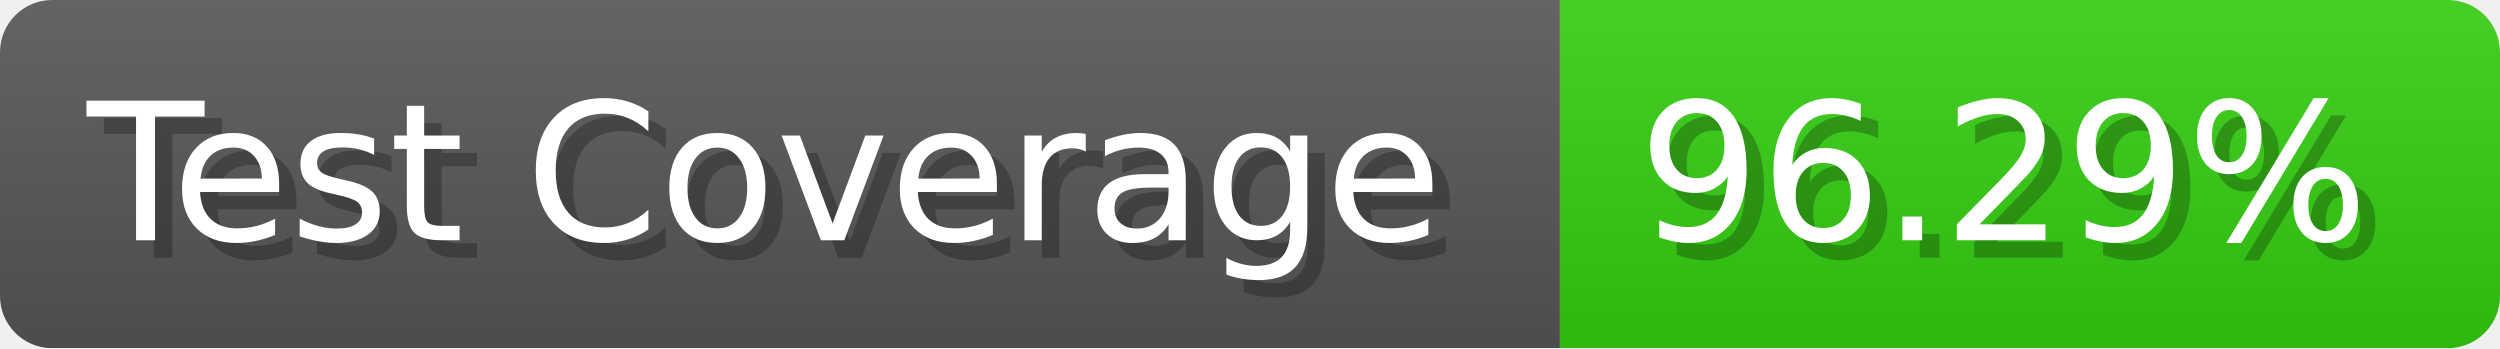
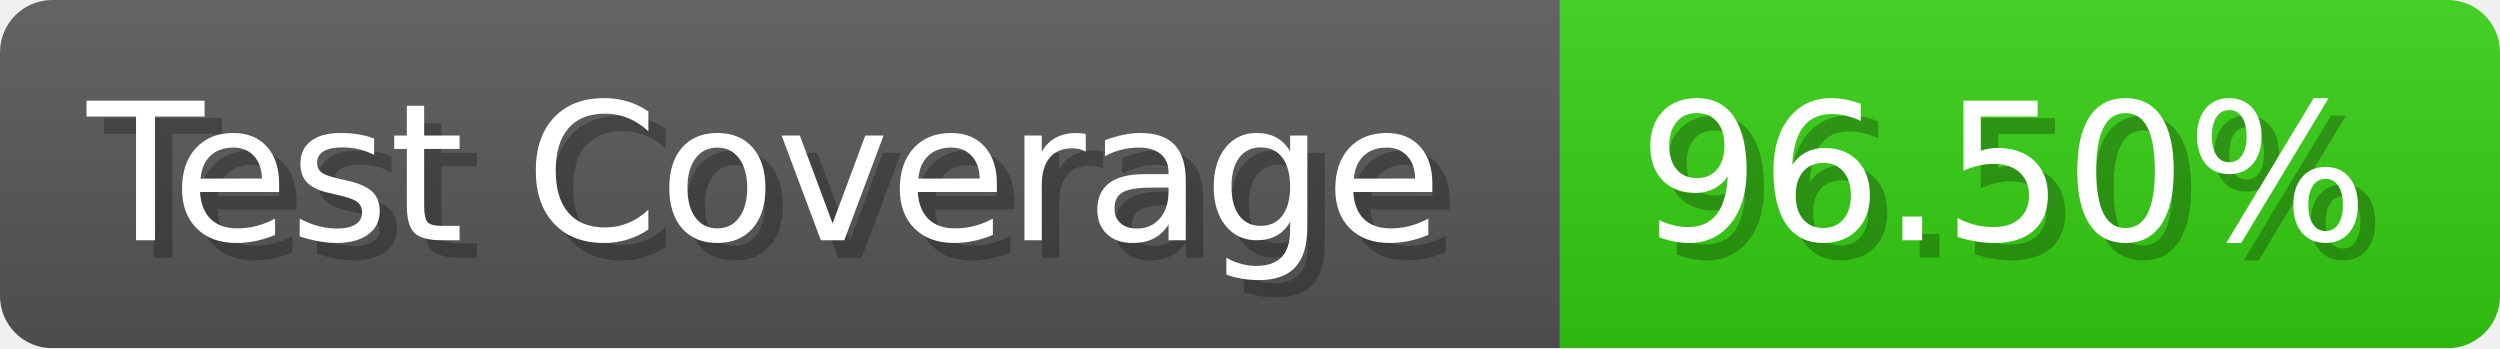
- <svg xmlns="http://www.w3.org/2000/svg" width="143.6" height="20" viewBox="0 0 1436 200" role="img" aria-label="Test Coverage: 96.29%">
+ <svg xmlns="http://www.w3.org/2000/svg" width="143.6" height="20" viewBox="0 0 1436 200" role="img" aria-label="Test Coverage: 96.50%">
  <linearGradient id="a" x2="0" y2="100%">
    <stop offset="0" stop-opacity=".1" stop-color="#EEE" />
    <stop offset="1" stop-opacity=".1" />
  </linearGradient>
  <mask id="m">
    <rect width="1436" height="200" rx="30" fill="#FFF" />
  </mask>
  <g mask="url(#m)">
    <rect width="896" height="200" fill="#555" />
    <rect width="540" height="200" fill="#3C1" x="896" />
    <rect width="1436" height="200" fill="url(#a)" />
  </g>
  <g aria-hidden="true" fill="#fff" text-anchor="start" font-family="Verdana,DejaVu Sans,sans-serif" font-size="110">
    <text x="60" y="148" textLength="796" fill="#000" opacity="0.25">Test Coverage</text>
    <text x="50" y="138" textLength="796">Test Coverage</text>
-     <text x="951" y="148" textLength="440" fill="#000" opacity="0.25">96.29%</text>
-     <text x="941" y="138" textLength="440">96.29%</text>
+     <text x="951" y="148" textLength="440" fill="#000" opacity="0.25">96.50%</text>
+     <text x="941" y="138" textLength="440">96.50%</text>
  </g>
</svg>
